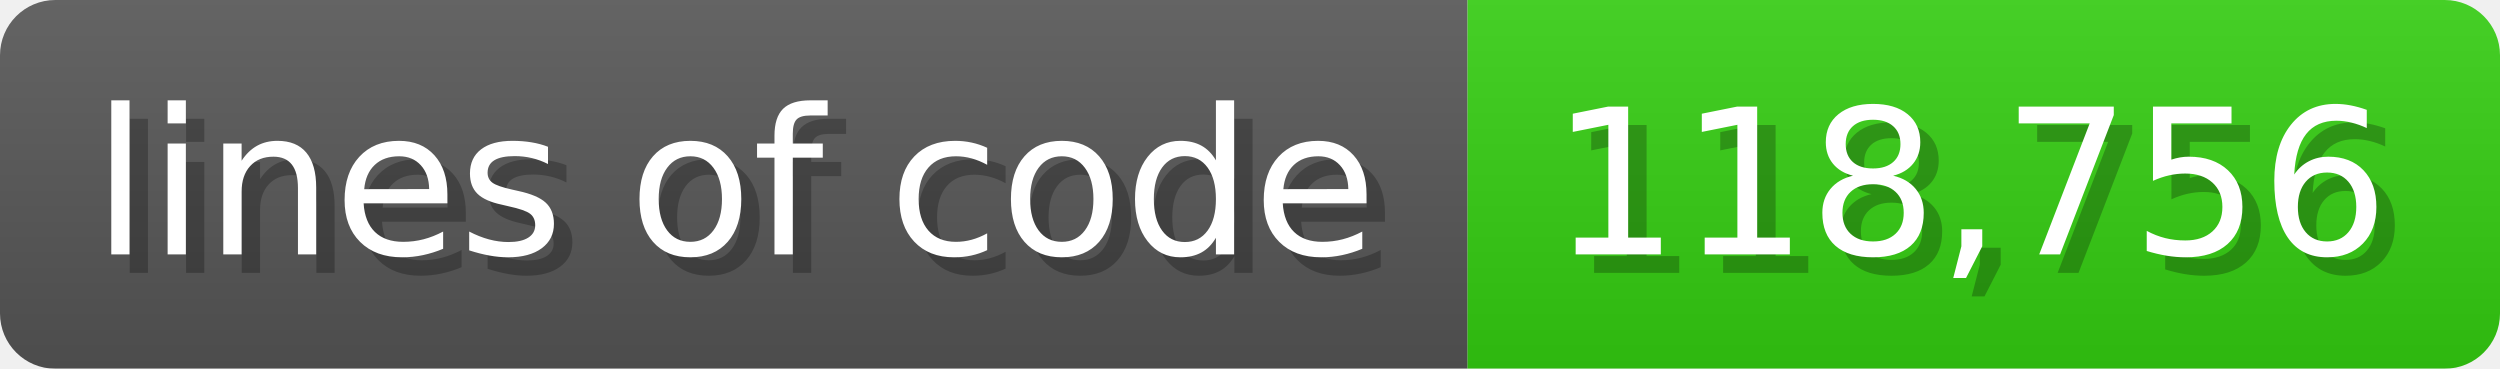
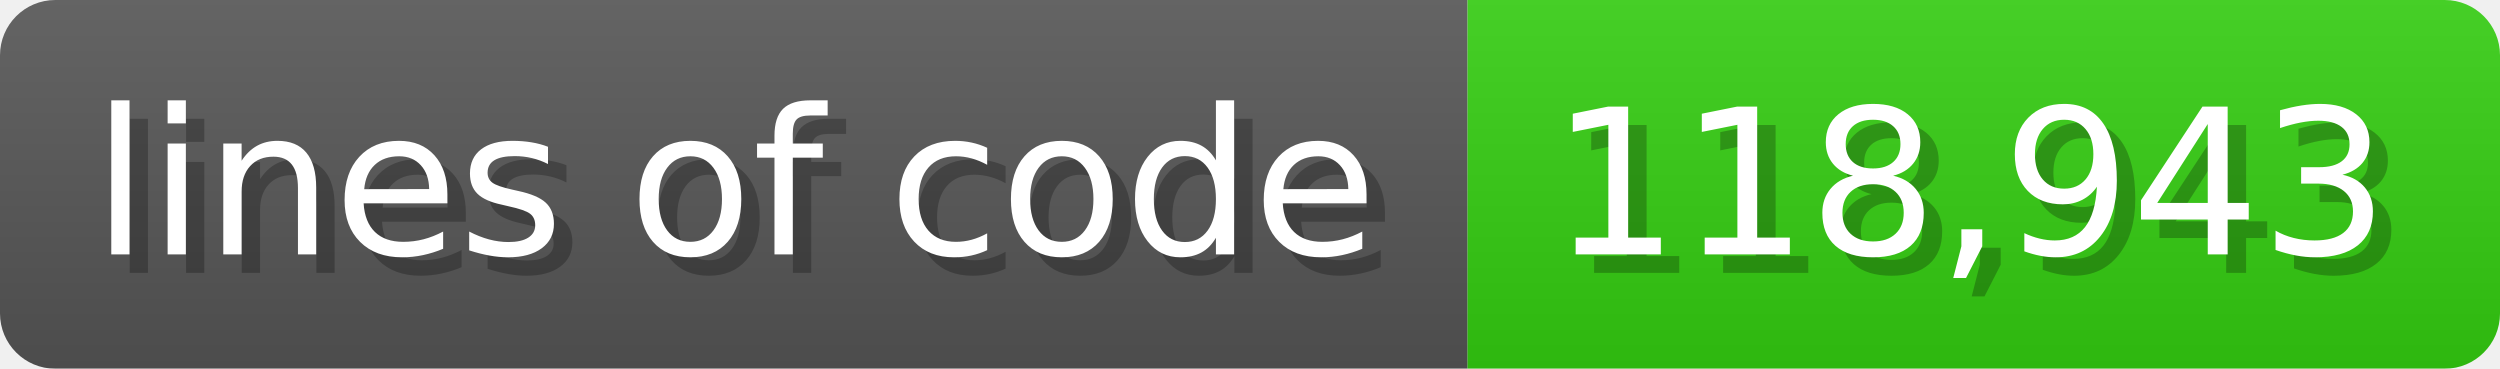
<svg xmlns="http://www.w3.org/2000/svg" width="135.6" height="20" viewBox="0 0 1356 200">
  <linearGradient id="a" x2="0" y2="100%">
    <stop offset="0" stop-opacity=".1" stop-color="#EEE" />
    <stop offset="1" stop-opacity=".1" />
  </linearGradient>
  <mask id="m">
    <rect width="1356" height="200" rx="30" fill="#FFF" />
  </mask>
  <g mask="url(#m)">
    <rect width="796" height="200" fill="#555" />
    <rect width="560" height="200" fill="#3C1" x="796" />
    <rect width="1356" height="200" fill="url(#a)" />
  </g>
  <g fill="#fff" text-anchor="start" font-family="Verdana,DejaVu Sans,sans-serif" font-size="110">
    <text x="60" y="148" textLength="696" fill="#000" opacity="0.25">lines of code</text>
    <text x="50" y="138" textLength="696">lines of code</text>
-     <text x="851" y="148" textLength="460" fill="#000" opacity="0.25">118,756</text>
-     <text x="841" y="138" textLength="460">118,756</text>
+     <text x="851" y="148" textLength="460" fill="#000" opacity="0.25">118,943</text>
+     <text x="841" y="138" textLength="460">118,943</text>
  </g>
</svg>
